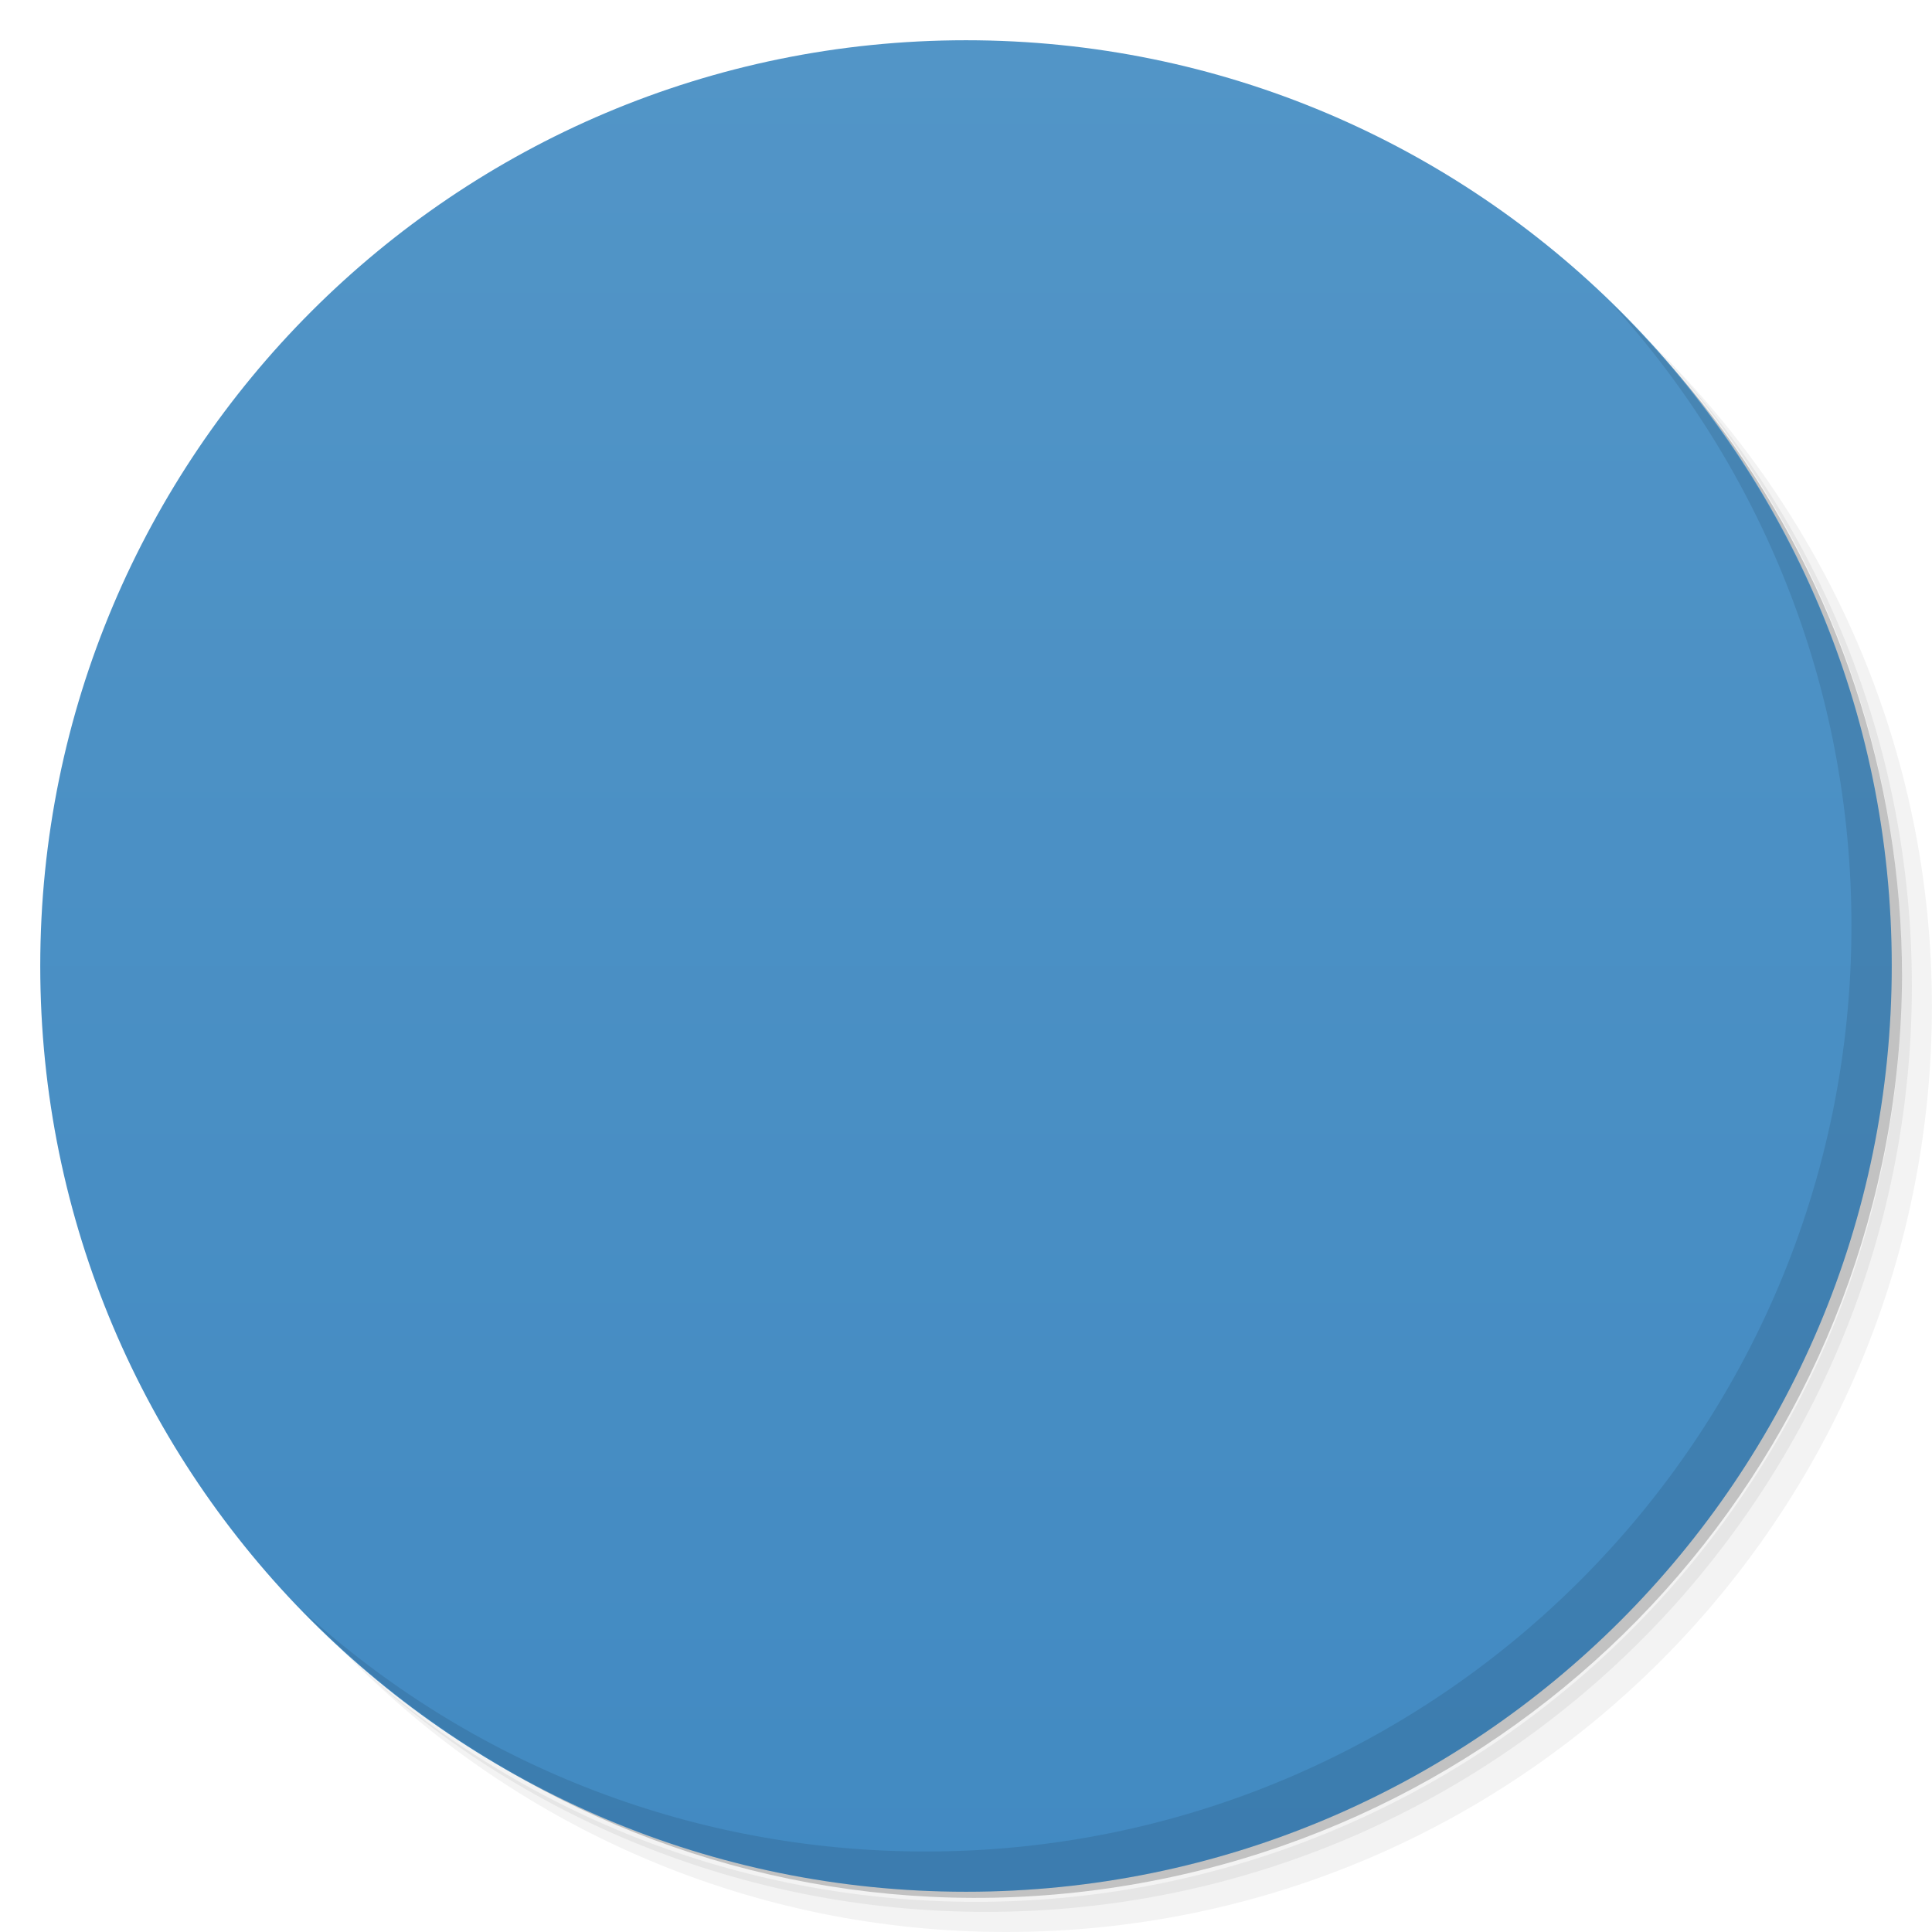
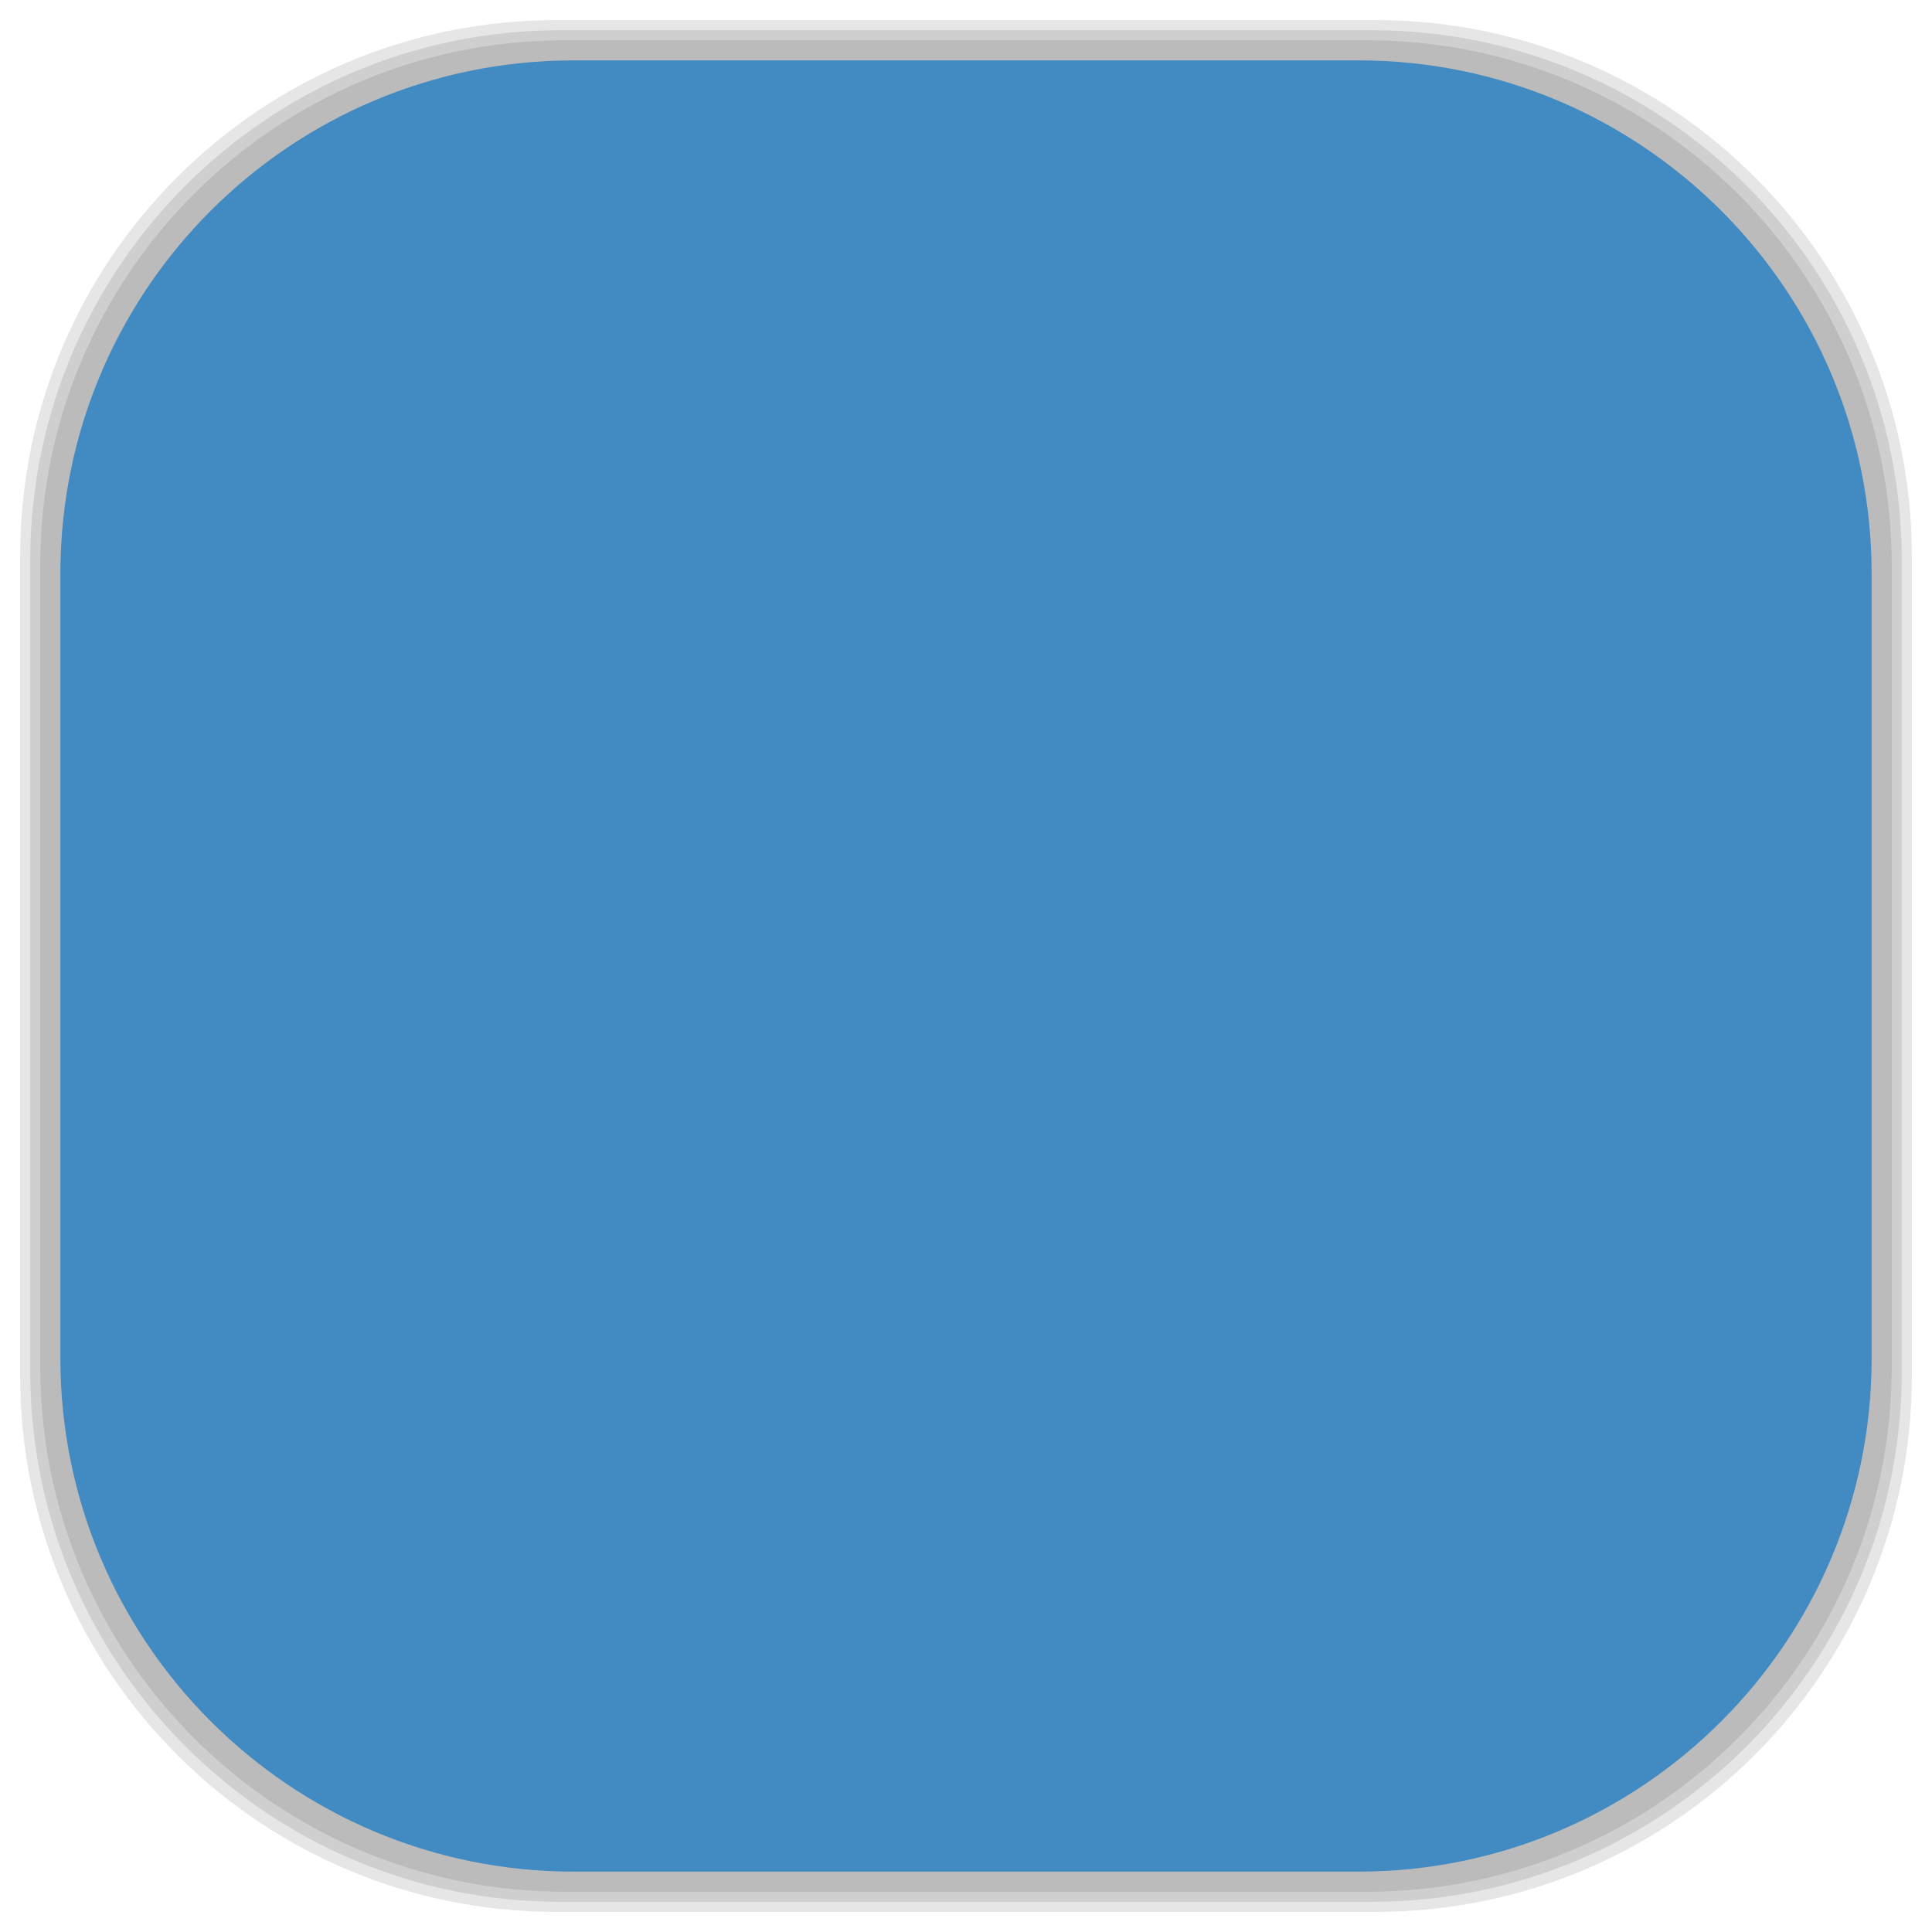
- <svg viewBox="0 0 48 48">
-   <defs>
+ <svg xmlns="http://www.w3.org/2000/svg" viewBox="0 0 48 48" id="svg2" version="1.1" width="100%" height="100%">
+   <defs id="defs4">
    <linearGradient id="linearGradient3764" x1="1" x2="47" gradientUnits="userSpaceOnUse" gradientTransform="matrix(0,-1,1,0,-1.5e-6,48)">
-       <stop stop-color="#428ac2" stop-opacity="1" />
-       <stop offset="1" stop-color="#5295c7" stop-opacity="1" />
+       <stop stop-color="#428ac2" stop-opacity="1" id="stop7" />
+       <stop offset="1" stop-color="#5295c7" stop-opacity="1" id="stop9" />
    </linearGradient>
    <clipPath id="clipPath-246076227">
-       <g transform="translate(0,-1004.362)">
-         <path d="m -24 13 c 0 1.105 -0.672 2 -1.5 2 -0.828 0 -1.5 -0.895 -1.5 -2 0 -1.105 0.672 -2 1.5 -2 0.828 0 1.5 0.895 1.5 2 z" transform="matrix(15.33333,0,0,11.5,415,878.8622)" fill="#1890d0" />
+       <g transform="translate(0,-1004.362)" id="g12">
+         <path d="m -24 13 c 0 1.105 -0.672 2 -1.5 2 -0.828 0 -1.5 -0.895 -1.5 -2 0 -1.105 0.672 -2 1.5 -2 0.828 0 1.5 0.895 1.5 2 z" transform="matrix(15.33333,0,0,11.5,415,878.8622)" fill="#1890d0" id="path14" />
      </g>
    </clipPath>
    <clipPath id="clipPath-252330918">
-       <g transform="translate(0,-1004.362)">
-         <path d="m -24 13 c 0 1.105 -0.672 2 -1.5 2 -0.828 0 -1.5 -0.895 -1.5 -2 0 -1.105 0.672 -2 1.5 -2 0.828 0 1.5 0.895 1.5 2 z" transform="matrix(15.33333,0,0,11.5,415,878.8622)" fill="#1890d0" />
+       <g transform="translate(0,-1004.362)" id="g17">
+         <path d="m -24 13 c 0 1.105 -0.672 2 -1.5 2 -0.828 0 -1.5 -0.895 -1.5 -2 0 -1.105 0.672 -2 1.5 -2 0.828 0 1.5 0.895 1.5 2 z" transform="matrix(15.33333,0,0,11.5,415,878.8622)" fill="#1890d0" id="path19" />
+       </g>
+     </clipPath>
+     <linearGradient id="linearGradient3764-1" x1="1" x2="47" gradientUnits="userSpaceOnUse" gradientTransform="matrix(0,-1,1,0,-1.5e-6,48)">
+       <stop stop-color="#b5945b" stop-opacity="1" id="stop7-2" />
+       <stop offset="1" stop-color="#bb9e69" stop-opacity="1" id="stop9-2" />
+     </linearGradient>
+     <clipPath id="clipPath-899834956">
+       <g transform="translate(0,-1004.362)" id="g12-6">
+         <path d="m -24 13 c 0 1.105 -0.672 2 -1.5 2 -0.828 0 -1.5 -0.895 -1.5 -2 0 -1.105 0.672 -2 1.5 -2 0.828 0 1.5 0.895 1.5 2 z" transform="matrix(15.33333,0,0,11.5,415,878.8622)" fill="#1890d0" id="path14-5" />
+       </g>
+     </clipPath>
+     <clipPath id="clipPath-909443126">
+       <g transform="translate(0,-1004.362)" id="g17-3">
+         <path d="m -24 13 c 0 1.105 -0.672 2 -1.5 2 -0.828 0 -1.5 -0.895 -1.5 -2 0 -1.105 0.672 -2 1.5 -2 0.828 0 1.5 0.895 1.5 2 z" transform="matrix(15.33333,0,0,11.5,415,878.8622)" fill="#1890d0" id="path19-6" />
+       </g>
+     </clipPath>
+     <clipPath id="clipPath-909443126-7">
+       <g transform="translate(0,-1004.362)" id="g17-2">
+         <path style="fill:#1890d0" d="m -24,13 c 0,1.105 -0.672,2 -1.5,2 -0.828,0 -1.5,-0.895 -1.5,-2 0,-1.105 0.672,-2 1.5,-2 0.828,0 1.5,0.895 1.5,2 z" transform="matrix(15.33333,0,0,11.5,415,878.8622)" id="path19-3" />
+       </g>
+     </clipPath>
+     <linearGradient id="linearGradient3759">
+       <stop id="stop3761" offset="0" style="stop-color:#a75e15;stop-opacity:1;" />
+       <stop id="stop3763" offset="1" style="stop-color:#ffffff;stop-opacity:0;" />
+     </linearGradient>
+     <linearGradient id="linearGradient3777">
+       <stop id="stop3779" offset="0" style="stop-color:#e0dd00;stop-opacity:1;" />
+       <stop id="stop3781" offset="1" style="stop-color:#000000;stop-opacity:0;" />
+     </linearGradient>
+     <clipPath id="clipPath-252330918-9">
+       <g transform="translate(0,-1004.362)" id="g17-8">
+         <path style="fill:#1890d0" d="m -24,13 c 0,1.105 -0.672,2 -1.5,2 -0.828,0 -1.5,-0.895 -1.5,-2 0,-1.105 0.672,-2 1.5,-2 0.828,0 1.5,0.895 1.5,2 z" transform="matrix(15.33333,0,0,11.5,415,878.8622)" id="path19-38" />
      </g>
    </clipPath>
  </defs>
-   <g>
-     <path d="m 36.31 5 c 5.859 4.062 9.688 10.831 9.688 18.5 c 0 12.426 -10.07 22.5 -22.5 22.5 c -7.669 0 -14.438 -3.828 -18.5 -9.688 c 1.037 1.822 2.306 3.499 3.781 4.969 c 4.085 3.712 9.514 5.969 15.469 5.969 c 12.703 0 23 -10.298 23 -23 c 0 -5.954 -2.256 -11.384 -5.969 -15.469 c -1.469 -1.475 -3.147 -2.744 -4.969 -3.781 z m 4.969 3.781 c 3.854 4.113 6.219 9.637 6.219 15.719 c 0 12.703 -10.297 23 -23 23 c -6.081 0 -11.606 -2.364 -15.719 -6.219 c 4.16 4.144 9.883 6.719 16.219 6.719 c 12.703 0 23 -10.298 23 -23 c 0 -6.335 -2.575 -12.06 -6.719 -16.219 z" opacity="0.05" />
-     <path d="m 41.28 8.781 c 3.712 4.085 5.969 9.514 5.969 15.469 c 0 12.703 -10.297 23 -23 23 c -5.954 0 -11.384 -2.256 -15.469 -5.969 c 4.113 3.854 9.637 6.219 15.719 6.219 c 12.703 0 23 -10.298 23 -23 c 0 -6.081 -2.364 -11.606 -6.219 -15.719 z" opacity="0.1" />
-     <path d="m 31.25 2.375 c 8.615 3.154 14.75 11.417 14.75 21.13 c 0 12.426 -10.07 22.5 -22.5 22.5 c -9.708 0 -17.971 -6.135 -21.12 -14.75 a 23 23 0 0 0 44.875 -7 a 23 23 0 0 0 -16 -21.875 z" opacity="0.2" />
+   <g id="g33" />
+   <g id="g3093">
+     <g id="layer2">
+       <rect ry="13.037" rx="13.037" y="1" x="1" height="46" width="46" id="rect3007" style="opacity:0.1;fill:#000000;fill-opacity:1;fill-rule:nonzero;stroke:none" />
+       <rect style="opacity:0.1;fill:#000000;fill-opacity:1;fill-rule:nonzero;stroke:none" id="rect3011" width="47" height="47" x="0.5" y="0.5" rx="13.32" ry="13.32" />
+       <rect style="opacity:0.1;fill:#000000;fill-opacity:1;fill-rule:nonzero;stroke:none" id="rect3013" width="46.5" height="46.5" x="0.75" y="0.75" rx="13.178" ry="13.178" />
+     </g>
+     <g style="display:inline" id="layer1">
+       <rect transform="matrix(0,-1,1,0,0,0)" ry="12.753" rx="12.753" y="1.5" x="-46.5" height="45" width="45" id="rect2988" style="fill:#428ac2;fill-opacity:1;fill-rule:nonzero;stroke:none" />
+     </g>
  </g>
-   <g>
-     <path d="m 24 1 c 12.703 0 23 10.297 23 23 c 0 12.703 -10.297 23 -23 23 -12.703 0 -23 -10.297 -23 -23 0 -12.703 10.297 -23 23 -23 z" fill="url(#linearGradient3764)" fill-opacity="1" />
-   </g>
-   <g />
-   <g>
-     <g clip-path="url(#clipPath-246076227)">
-       <g transform="translate(1,1)">
-         <g opacity="0.1">
-           <g>
-             <path d="m 14 19.949 l 0 -5.04 c 0 -0.445 0.359 -0.852 0.75 -0.852 l 18.5 0 c 0.395 0 0.75 0.406 0.75 0.852 l 0 5.04 m -20 0" fill="#000" stroke="none" fill-rule="nonzero" fill-opacity="1" />
-             <path d="m 12.813 15.949 c -0.441 0.043 -0.816 0.434 -0.813 0.859 l 0 16.277 c 0 0.453 0.43 0.863 0.902 0.863 l 22.2 0 c 0.469 0 0.898 -0.41 0.898 -0.863 l 0 -14.242 c 0 -0.449 -0.43 -0.863 -0.898 -0.863 l -9.129 0 l 0 -1.156 c 0 -0.449 -0.43 -0.863 -0.898 -0.863 l -12.176 0 c -0.027 0 -0.059 0 -0.09 0 m 0.004 -0.012" fill="#000" stroke="none" fill-rule="nonzero" fill-opacity="1" />
-             <path d="m 30 31.98 l 0 -12 l -12 0 l 0 10.57 l 1.512 1.449 m 9.488 -1 l -2 0 l 0 -2 l -6 0 l 0 2 l -1 0 l -1 -1 l 0 -9 l 1 0 l 0 7 l 8 0 l 0 -7 l 1 0 m -5 10 l -2 0 l 0 -1 l 2 0 m 3 -4 l -6 0 l 0 -1 l 6 0 m 0 -2 l -6 0 l 0 -1 l 6 0 m 0 1" fill="#000" stroke="none" fill-rule="nonzero" fill-opacity="1" />
-           </g>
-         </g>
+   <g transform="translate(8.9383436e-6,-0.0025)" id="g51-5">
+     <g clip-path="url(#clipPath-252330918-9)" id="g53-1">
+       <g id="g55-8">
+         <path style="fill:#b29c9c;fill-opacity:1;fill-rule:nonzero;stroke:none" d="m 14,19.949 0,-5.04 c 0,-0.445 0.359,-0.852 0.75,-0.852 l 18.5,0 c 0.395,0 0.75,0.406 0.75,0.852 l 0,5.04 m -20,0" id="path57-4" />
+         <path style="fill:#ecedf1;fill-opacity:1;fill-rule:nonzero;stroke:none" d="M 12.813,15.949 C 12.372,15.992 11.997,16.383 12,16.808 l 0,16.277 c 0,0.453 0.43,0.863 0.902,0.863 l 22.2,0 c 0.469,0 0.898,-0.41 0.898,-0.863 L 36,18.843 C 36,18.394 35.57,17.98 35.102,17.98 l -9.129,0 0,-1.156 c 0,-0.449 -0.43,-0.863 -0.898,-0.863 l -12.176,0 c -0.027,0 -0.059,0 -0.09,0 m 0.004,-0.012" id="path59-8" />
+         <path style="fill:#b29c9c;fill-opacity:1;fill-rule:nonzero;stroke:none" d="m 30,31.98 0,-12 -12,0 0,10.57 1.512,1.449 m 9.488,-1 -2,0 0,-2 -6,0 0,2 -1,0 -1,-1 0,-9 1,0 0,7 8,0 0,-7 1,0 m -5,10 -2,0 0,-1 2,0 m 3,-4 -6,0 0,-1 6,0 m 0,-2 -6,0 0,-1 6,0 m 0,1" id="path61-3" />
      </g>
    </g>
  </g>
-   <g>
-     <g clip-path="url(#clipPath-252330918)">
-       <g>
-         <path d="m 14 19.949 l 0 -5.04 c 0 -0.445 0.359 -0.852 0.75 -0.852 l 18.5 0 c 0.395 0 0.75 0.406 0.75 0.852 l 0 5.04 m -20 0" fill="#b29c9c" stroke="none" fill-rule="nonzero" fill-opacity="1" />
-         <path d="m 12.813 15.949 c -0.441 0.043 -0.816 0.434 -0.813 0.859 l 0 16.277 c 0 0.453 0.43 0.863 0.902 0.863 l 22.2 0 c 0.469 0 0.898 -0.41 0.898 -0.863 l 0 -14.242 c 0 -0.449 -0.43 -0.863 -0.898 -0.863 l -9.129 0 l 0 -1.156 c 0 -0.449 -0.43 -0.863 -0.898 -0.863 l -12.176 0 c -0.027 0 -0.059 0 -0.09 0 m 0.004 -0.012" fill="#ecedf1" stroke="none" fill-rule="nonzero" fill-opacity="1" />
-         <path d="m 30 31.98 l 0 -12 l -12 0 l 0 10.57 l 1.512 1.449 m 9.488 -1 l -2 0 l 0 -2 l -6 0 l 0 2 l -1 0 l -1 -1 l 0 -9 l 1 0 l 0 7 l 8 0 l 0 -7 l 1 0 m -5 10 l -2 0 l 0 -1 l 2 0 m 3 -4 l -6 0 l 0 -1 l 6 0 m 0 -2 l -6 0 l 0 -1 l 6 0 m 0 1" fill="#b29c9c" stroke="none" fill-rule="nonzero" fill-opacity="1" />
-       </g>
-     </g>
-   </g>
-   <g>
-     <path d="m 40.03 7.531 c 3.712 4.084 5.969 9.514 5.969 15.469 0 12.703 -10.297 23 -23 23 c -5.954 0 -11.384 -2.256 -15.469 -5.969 4.178 4.291 10.01 6.969 16.469 6.969 c 12.703 0 23 -10.298 23 -23 0 -6.462 -2.677 -12.291 -6.969 -16.469 z" opacity="0.1" />
-   </g>
</svg>
